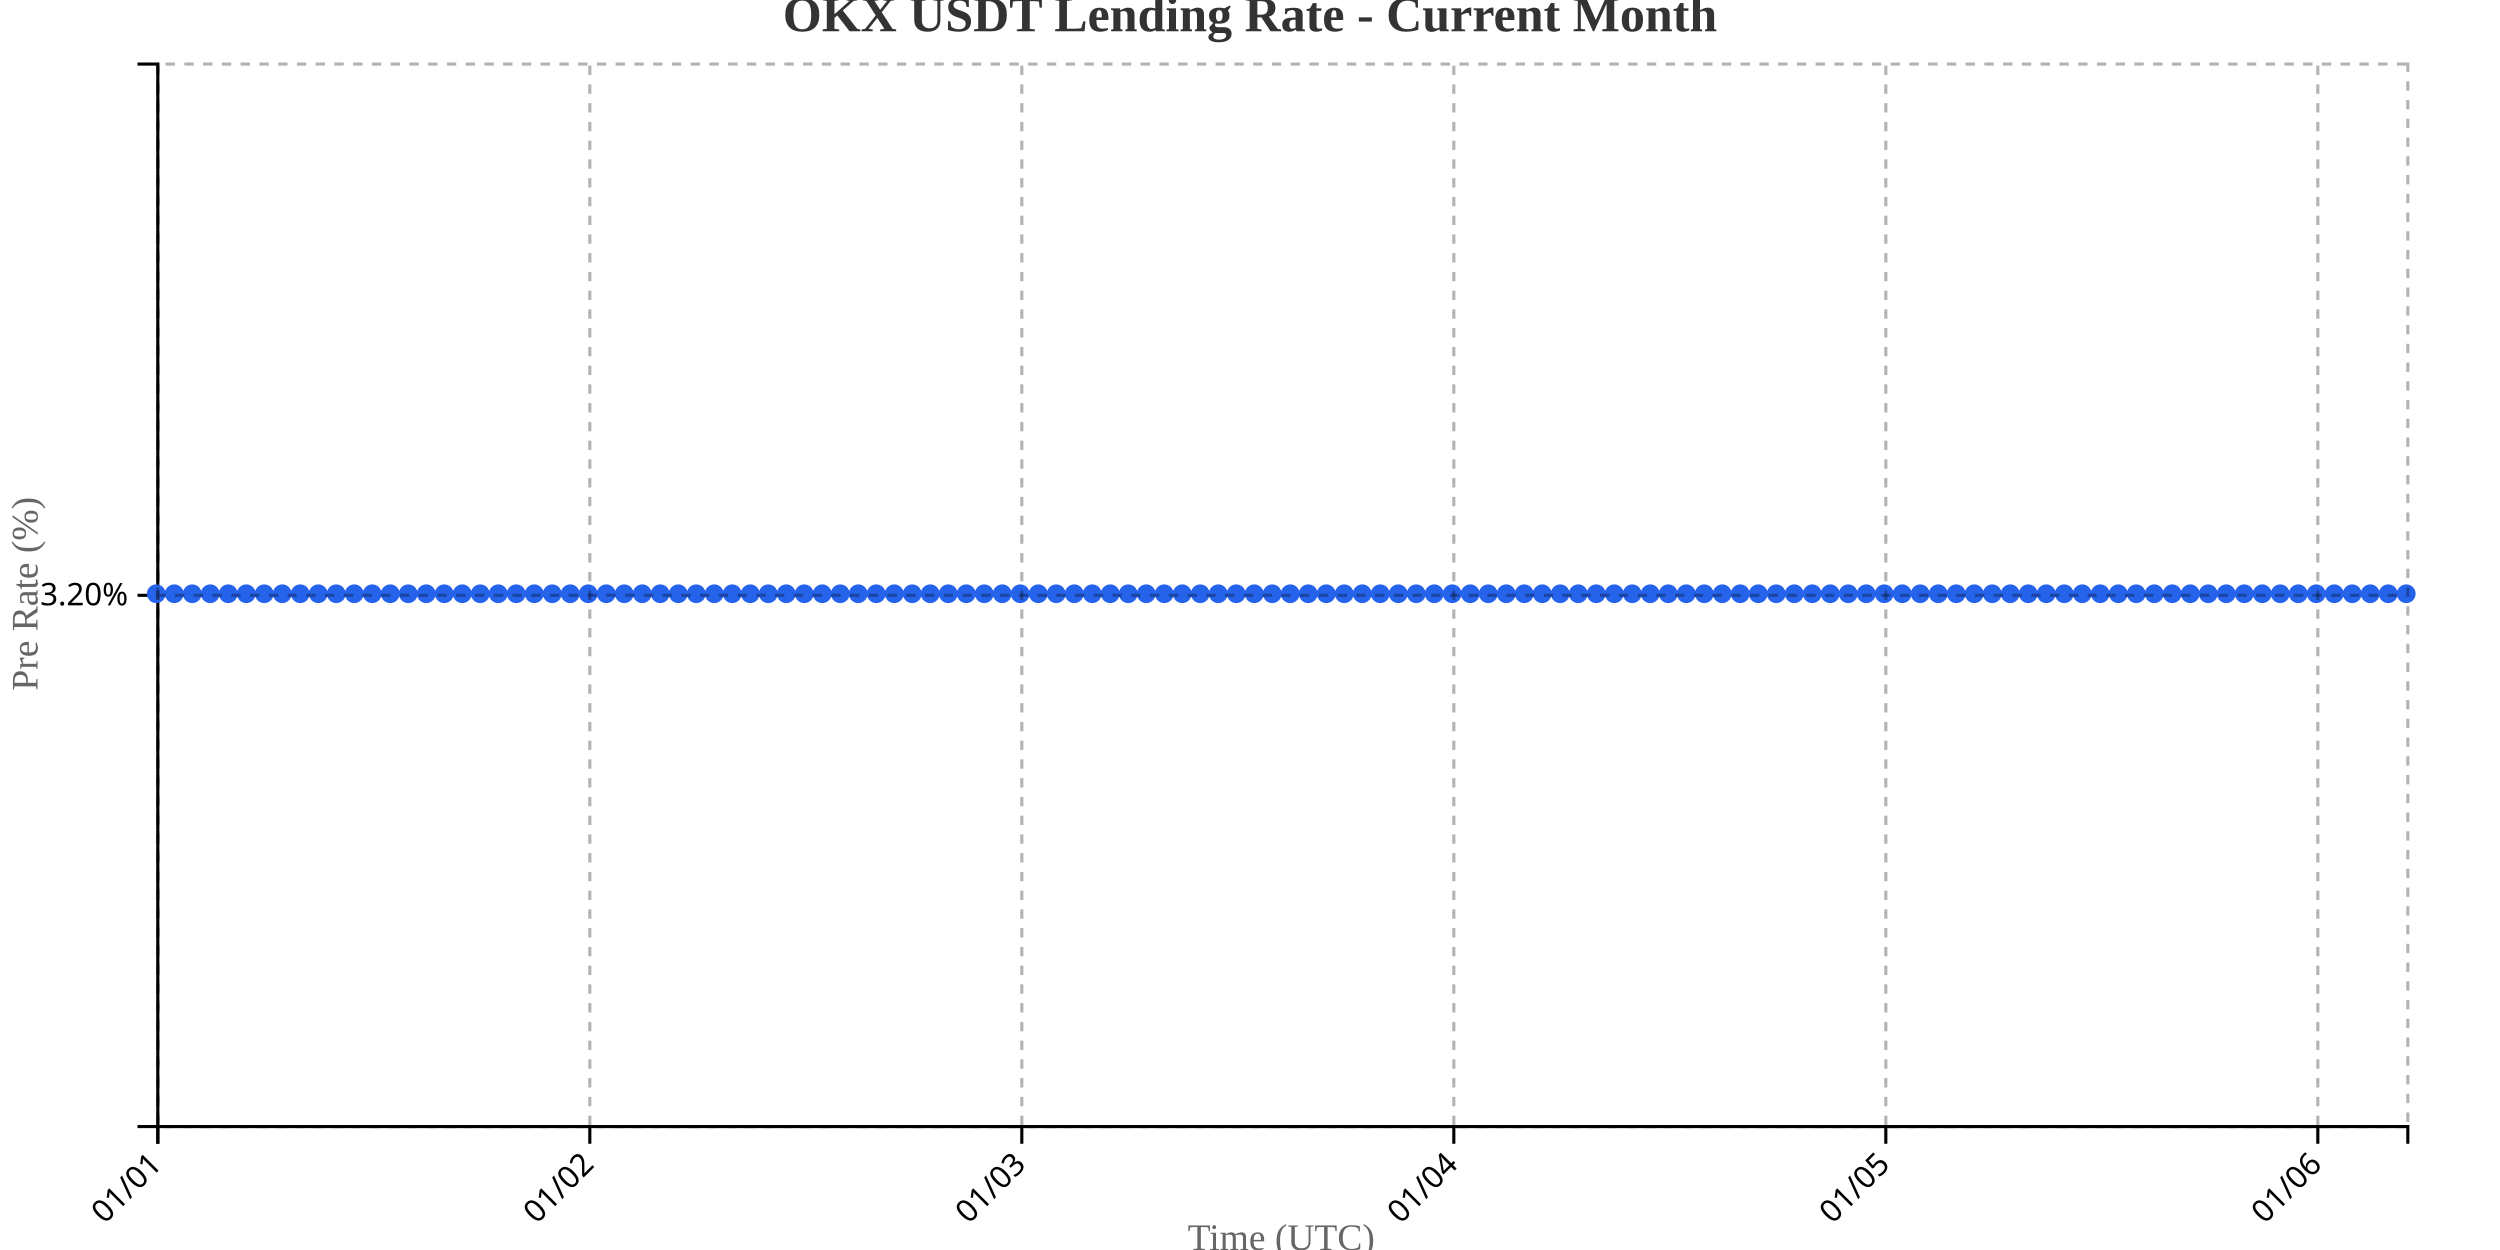
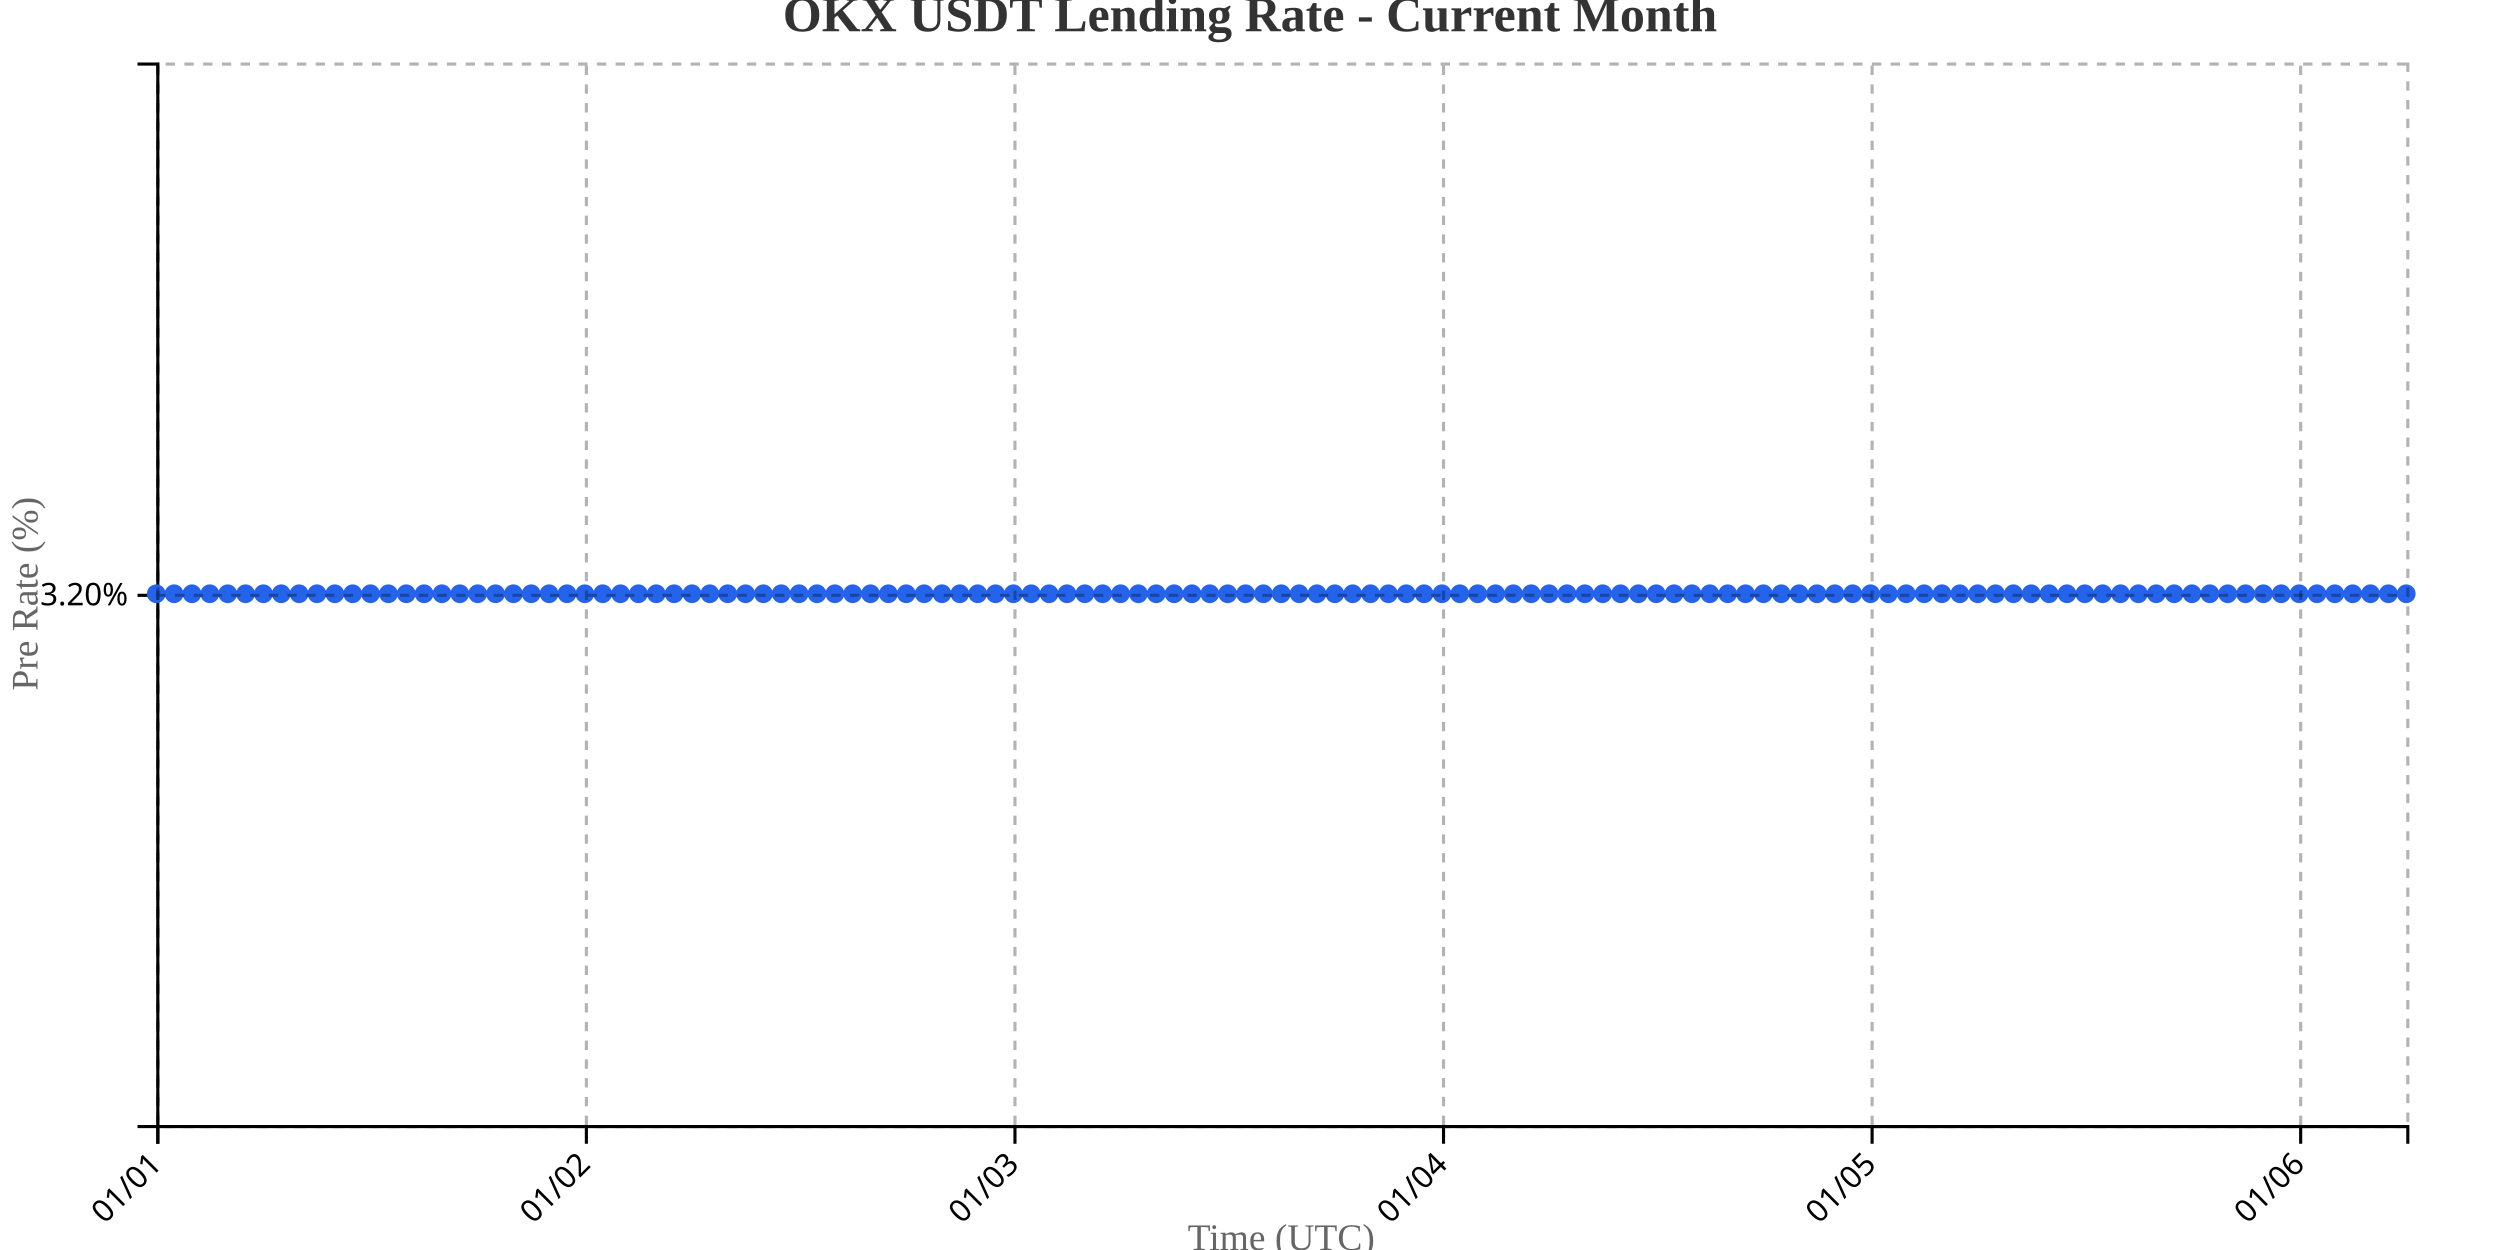
<svg xmlns="http://www.w3.org/2000/svg" width="800" height="400">
  <g transform="translate(50,20)">
    <g transform="translate(0,340)" fill="none" font-size="10" font-family="sans-serif" text-anchor="middle">
      <path class="domain" stroke="currentColor" d="M0.5,6V0.5H720.5V6" />
      <g class="tick" opacity="1" transform="translate(0.5,0)">
        <line stroke="currentColor" y2="6" />
        <text fill="currentColor" y="9" dy=".15em" style="text-anchor: end;" dx="-.8em" transform="rotate(-45)">01/01</text>
      </g>
-       <g class="tick" opacity="1" transform="translate(138.74,0)">
+       <g class="tick" opacity="1" transform="translate(137.6429,0)">
        <line stroke="currentColor" y2="6" />
        <text fill="currentColor" y="9" dy=".15em" style="text-anchor: end;" dx="-.8em" transform="rotate(-45)">01/02</text>
      </g>
-       <g class="tick" opacity="1" transform="translate(276.98,0)">
+       <g class="tick" opacity="1" transform="translate(274.7857,0)">
        <line stroke="currentColor" y2="6" />
        <text fill="currentColor" y="9" dy=".15em" style="text-anchor: end;" dx="-.8em" transform="rotate(-45)">01/03</text>
      </g>
-       <g class="tick" opacity="1" transform="translate(415.22,0)">
+       <g class="tick" opacity="1" transform="translate(411.9286,0)">
        <line stroke="currentColor" y2="6" />
        <text fill="currentColor" y="9" dy=".15em" style="text-anchor: end;" dx="-.8em" transform="rotate(-45)">01/04</text>
      </g>
-       <g class="tick" opacity="1" transform="translate(553.46,0)">
+       <g class="tick" opacity="1" transform="translate(549.0714,0)">
        <line stroke="currentColor" y2="6" />
        <text fill="currentColor" y="9" dy=".15em" style="text-anchor: end;" dx="-.8em" transform="rotate(-45)">01/05</text>
      </g>
-       <g class="tick" opacity="1" transform="translate(691.7,0)">
+       <g class="tick" opacity="1" transform="translate(686.2143,0)">
        <line stroke="currentColor" y2="6" />
        <text fill="currentColor" y="9" dy=".15em" style="text-anchor: end;" dx="-.8em" transform="rotate(-45)">01/06</text>
      </g>
    </g>
    <g fill="none" font-size="10" font-family="sans-serif" text-anchor="end">
      <path class="domain" stroke="currentColor" d="M-6,340.5H0.5V0.5H-6" />
      <g class="tick" opacity="1" transform="translate(0,170.5)">
        <line stroke="currentColor" x2="-6" />
        <text fill="currentColor" x="-9" dy="0.32em">3.20%</text>
      </g>
    </g>
    <text transform="rotate(-90)" y="-50" x="-170" dy="1em" style="text-anchor: middle; font-size: 12px; fill: #666;">Pre Rate (%)</text>
    <text transform="translate(360, 380)" style="text-anchor: middle; font-size: 12px; fill: #666;">Time (UTC)</text>
-     <path fill="none" stroke="#2563eb" stroke-width="2" d="M0,170C1.92,170,3.84,170,5.76,170C7.68,170,9.6,170,11.52,170C13.44,170,15.36,170,17.28,170C19.2,170,21.12,170,23.04,170C24.96,170,26.88,170,28.8,170C30.72,170,32.64,170,34.56,170C36.48,170,38.4,170,40.32,170C42.24,170,44.16,170,46.08,170C48,170,49.92,170,51.84,170C53.76,170,55.68,170,57.6,170C59.52,170,61.44,170,63.36,170C65.28,170,67.2,170,69.12,170C71.04,170,72.96,170,74.88,170C76.8,170,78.72,170,80.64,170C82.56,170,84.48,170,86.4,170C88.32,170,90.24,170,92.16,170C94.08,170,96,170,97.92,170C99.84,170,101.76,170,103.68,170C105.6,170,107.52,170,109.44,170C111.36,170,113.28,170,115.2,170C117.12,170,119.04,170,120.96,170C122.88,170,124.8,170,126.72,170C128.64,170,130.56,170,132.48,170C134.4,170,136.32,170,138.24,170C140.16,170,142.08,170,144,170C145.92,170,147.84,170,149.76,170C151.68,170,153.6,170,155.52,170C157.44,170,159.36,170,161.28,170C163.2,170,165.12,170,167.04,170C168.96,170,170.88,170,172.8,170C174.72,170,176.64,170,178.56,170C180.48,170,182.4,170,184.32,170C186.24,170,188.16,170,190.08,170C192,170,193.92,170,195.84,170C197.76,170,199.68,170,201.6,170C203.52,170,205.44,170,207.36,170C209.28,170,211.2,170,213.12,170C215.04,170,216.96,170,218.88,170C220.8,170,222.72,170,224.64,170C226.56,170,228.48,170,230.4,170C232.32,170,234.24,170,236.16,170C238.08,170,240,170,241.92,170C243.84,170,245.76,170,247.68,170C249.6,170,251.52,170,253.44,170C255.36,170,257.28,170,259.2,170C261.12,170,263.04,170,264.96,170C266.88,170,268.8,170,270.72,170C272.64,170,274.56,170,276.48,170C278.4,170,280.32,170,282.24,170C284.16,170,286.08,170,288,170C289.92,170,291.84,170,293.76,170C295.68,170,297.6,170,299.52,170C301.44,170,303.36,170,305.28,170C307.2,170,309.12,170,311.04,170C312.96,170,314.88,170,316.8,170C318.72,170,320.64,170,322.56,170C324.48,170,326.4,170,328.32,170C330.24,170,332.16,170,334.08,170C336,170,337.92,170,339.84,170C341.76,170,343.68,170,345.6,170C347.52,170,349.44,170,351.36,170C353.28,170,355.2,170,357.12,170C359.04,170,360.96,170,362.88,170C364.8,170,366.72,170,368.64,170C370.56,170,372.48,170,374.4,170C376.32,170,378.24,170,380.16,170C382.08,170,384,170,385.92,170C387.84,170,389.76,170,391.68,170C393.6,170,395.52,170,397.44,170C399.36,170,401.28,170,403.2,170C405.12,170,407.04,170,408.96,170C410.88,170,412.8,170,414.72,170C416.64,170,418.56,170,420.48,170C422.4,170,424.32,170,426.24,170C428.16,170,430.08,170,432,170C433.92,170,435.84,170,437.76,170C439.68,170,441.6,170,443.52,170C445.44,170,447.36,170,449.28,170C451.2,170,453.12,170,455.04,170C456.96,170,458.88,170,460.8,170C462.72,170,464.64,170,466.56,170C468.48,170,470.4,170,472.32,170C474.24,170,476.16,170,478.08,170C480,170,481.92,170,483.84,170C485.76,170,487.68,170,489.6,170C491.52,170,493.44,170,495.36,170C497.28,170,499.2,170,501.12,170C503.04,170,504.96,170,506.88,170C508.8,170,510.72,170,512.64,170C514.56,170,516.48,170,518.4,170C520.32,170,522.24,170,524.16,170C526.08,170,528,170,529.92,170C531.84,170,533.76,170,535.68,170C537.6,170,539.52,170,541.44,170C543.36,170,545.28,170,547.2,170C549.12,170,551.04,170,552.96,170C554.88,170,556.8,170,558.72,170C560.64,170,562.56,170,564.48,170C566.4,170,568.32,170,570.24,170C572.16,170,574.08,170,576,170C577.92,170,579.84,170,581.76,170C583.68,170,585.6,170,587.52,170C589.44,170,591.36,170,593.28,170C595.2,170,597.12,170,599.04,170C600.96,170,602.88,170,604.8,170C606.72,170,608.64,170,610.56,170C612.48,170,614.4,170,616.32,170C618.24,170,620.16,170,622.08,170C624,170,625.92,170,627.84,170C629.76,170,631.68,170,633.6,170C635.52,170,637.44,170,639.36,170C641.28,170,643.2,170,645.12,170C647.04,170,648.96,170,650.88,170C652.8,170,654.72,170,656.64,170C658.56,170,660.48,170,662.4,170C664.32,170,666.24,170,668.16,170C670.08,170,672,170,673.92,170C675.84,170,677.76,170,679.68,170C681.6,170,683.52,170,685.44,170C687.36,170,689.28,170,691.2,170C693.12,170,695.04,170,696.96,170C698.88,170,700.8,170,702.72,170C704.64,170,706.56,170,708.48,170C710.4,170,712.32,170,714.24,170C716.16,170,718.08,170,720,170" />
+     <path fill="none" stroke="#2563eb" stroke-width="2" d="M0,170C1.905,170,3.81,170,5.714,170C7.619,170,9.524,170,11.429,170C13.333,170,15.238,170,17.143,170C19.048,170,20.952,170,22.857,170C24.762,170,26.667,170,28.571,170C30.476,170,32.381,170,34.286,170C36.19,170,38.095,170,40,170C41.905,170,43.81,170,45.714,170C47.619,170,49.524,170,51.429,170C53.333,170,55.238,170,57.143,170C59.048,170,60.952,170,62.857,170C64.762,170,66.667,170,68.571,170C70.476,170,72.381,170,74.286,170C76.19,170,78.095,170,80,170C81.905,170,83.81,170,85.714,170C87.619,170,89.524,170,91.429,170C93.333,170,95.238,170,97.143,170C99.048,170,100.952,170,102.857,170C104.762,170,106.667,170,108.571,170C110.476,170,112.381,170,114.286,170C116.19,170,118.095,170,120,170C121.905,170,123.81,170,125.714,170C127.619,170,129.524,170,131.429,170C133.333,170,135.238,170,137.143,170C139.048,170,140.952,170,142.857,170C144.762,170,146.667,170,148.571,170C150.476,170,152.381,170,154.286,170C156.19,170,158.095,170,160,170C161.905,170,163.81,170,165.714,170C167.619,170,169.524,170,171.429,170C173.333,170,175.238,170,177.143,170C179.048,170,180.952,170,182.857,170C184.762,170,186.667,170,188.571,170C190.476,170,192.381,170,194.286,170C196.19,170,198.095,170,200,170C201.905,170,203.81,170,205.714,170C207.619,170,209.524,170,211.429,170C213.333,170,215.238,170,217.143,170C219.048,170,220.952,170,222.857,170C224.762,170,226.667,170,228.571,170C230.476,170,232.381,170,234.286,170C236.19,170,238.095,170,240,170C241.905,170,243.81,170,245.714,170C247.619,170,249.524,170,251.429,170C253.333,170,255.238,170,257.143,170C259.048,170,260.952,170,262.857,170C264.762,170,266.667,170,268.571,170C270.476,170,272.381,170,274.286,170C276.19,170,278.095,170,280,170C281.905,170,283.81,170,285.714,170C287.619,170,289.524,170,291.429,170C293.333,170,295.238,170,297.143,170C299.048,170,300.952,170,302.857,170C304.762,170,306.667,170,308.571,170C310.476,170,312.381,170,314.286,170C316.19,170,318.095,170,320,170C321.905,170,323.81,170,325.714,170C327.619,170,329.524,170,331.429,170C333.333,170,335.238,170,337.143,170C339.048,170,340.952,170,342.857,170C344.762,170,346.667,170,348.571,170C350.476,170,352.381,170,354.286,170C356.19,170,358.095,170,360,170C361.905,170,363.81,170,365.714,170C367.619,170,369.524,170,371.429,170C373.333,170,375.238,170,377.143,170C379.048,170,380.952,170,382.857,170C384.762,170,386.667,170,388.571,170C390.476,170,392.381,170,394.286,170C396.19,170,398.095,170,400,170C401.905,170,403.81,170,405.714,170C407.619,170,409.524,170,411.429,170C413.333,170,415.238,170,417.143,170C419.048,170,420.952,170,422.857,170C424.762,170,426.667,170,428.571,170C430.476,170,432.381,170,434.286,170C436.19,170,438.095,170,440,170C441.905,170,443.81,170,445.714,170C447.619,170,449.524,170,451.429,170C453.333,170,455.238,170,457.143,170C459.048,170,460.952,170,462.857,170C464.762,170,466.667,170,468.571,170C470.476,170,472.381,170,474.286,170C476.19,170,478.095,170,480,170C481.905,170,483.81,170,485.714,170C487.619,170,489.524,170,491.429,170C493.333,170,495.238,170,497.143,170C499.048,170,500.952,170,502.857,170C504.762,170,506.667,170,508.571,170C510.476,170,512.381,170,514.286,170C516.19,170,518.095,170,520,170C521.905,170,523.81,170,525.714,170C527.619,170,529.524,170,531.429,170C533.333,170,535.238,170,537.143,170C539.048,170,540.952,170,542.857,170C544.762,170,546.667,170,548.571,170C550.476,170,552.381,170,554.286,170C556.19,170,558.095,170,560,170C561.905,170,563.81,170,565.714,170C567.619,170,569.524,170,571.429,170C573.333,170,575.238,170,577.143,170C579.048,170,580.952,170,582.857,170C584.762,170,586.667,170,588.571,170C590.476,170,592.381,170,594.286,170C596.19,170,598.095,170,600,170C601.905,170,603.81,170,605.714,170C607.619,170,609.524,170,611.429,170C613.333,170,615.238,170,617.143,170C619.048,170,620.952,170,622.857,170C624.762,170,626.667,170,628.571,170C630.476,170,632.381,170,634.286,170C636.19,170,638.095,170,640,170C641.905,170,643.81,170,645.714,170C647.619,170,649.524,170,651.429,170C653.333,170,655.238,170,657.143,170C659.048,170,660.952,170,662.857,170C664.762,170,666.667,170,668.571,170C670.476,170,672.381,170,674.286,170C676.19,170,678.095,170,680,170C681.905,170,683.81,170,685.714,170C687.619,170,689.524,170,691.429,170C693.333,170,695.238,170,697.143,170C699.048,170,700.952,170,702.857,170C704.762,170,706.667,170,708.571,170C710.476,170,712.381,170,714.286,170C716.19,170,718.095,170,720,170" />
    <circle class="dot" cx="0" cy="170" r="3" fill="#2563eb" />
-     <circle class="dot" cx="5.76" cy="170" r="3" fill="#2563eb" />
-     <circle class="dot" cx="11.52" cy="170" r="3" fill="#2563eb" />
-     <circle class="dot" cx="17.28" cy="170" r="3" fill="#2563eb" />
-     <circle class="dot" cx="23.04" cy="170" r="3" fill="#2563eb" />
-     <circle class="dot" cx="28.8" cy="170" r="3" fill="#2563eb" />
-     <circle class="dot" cx="34.56" cy="170" r="3" fill="#2563eb" />
-     <circle class="dot" cx="40.32" cy="170" r="3" fill="#2563eb" />
-     <circle class="dot" cx="46.08" cy="170" r="3" fill="#2563eb" />
-     <circle class="dot" cx="51.84" cy="170" r="3" fill="#2563eb" />
-     <circle class="dot" cx="57.6" cy="170" r="3" fill="#2563eb" />
-     <circle class="dot" cx="63.36" cy="170" r="3" fill="#2563eb" />
-     <circle class="dot" cx="69.12" cy="170" r="3" fill="#2563eb" />
-     <circle class="dot" cx="74.88" cy="170" r="3" fill="#2563eb" />
-     <circle class="dot" cx="80.64" cy="170" r="3" fill="#2563eb" />
-     <circle class="dot" cx="86.4" cy="170" r="3" fill="#2563eb" />
-     <circle class="dot" cx="92.16" cy="170" r="3" fill="#2563eb" />
-     <circle class="dot" cx="97.92" cy="170" r="3" fill="#2563eb" />
-     <circle class="dot" cx="103.68" cy="170" r="3" fill="#2563eb" />
-     <circle class="dot" cx="109.44" cy="170" r="3" fill="#2563eb" />
-     <circle class="dot" cx="115.2" cy="170" r="3" fill="#2563eb" />
-     <circle class="dot" cx="120.96" cy="170" r="3" fill="#2563eb" />
-     <circle class="dot" cx="126.72" cy="170" r="3" fill="#2563eb" />
-     <circle class="dot" cx="132.48" cy="170" r="3" fill="#2563eb" />
-     <circle class="dot" cx="138.24" cy="170" r="3" fill="#2563eb" />
-     <circle class="dot" cx="144" cy="170" r="3" fill="#2563eb" />
-     <circle class="dot" cx="149.76" cy="170" r="3" fill="#2563eb" />
-     <circle class="dot" cx="155.52" cy="170" r="3" fill="#2563eb" />
-     <circle class="dot" cx="161.28" cy="170" r="3" fill="#2563eb" />
-     <circle class="dot" cx="167.04" cy="170" r="3" fill="#2563eb" />
-     <circle class="dot" cx="172.8" cy="170" r="3" fill="#2563eb" />
-     <circle class="dot" cx="178.56" cy="170" r="3" fill="#2563eb" />
-     <circle class="dot" cx="184.32" cy="170" r="3" fill="#2563eb" />
-     <circle class="dot" cx="190.08" cy="170" r="3" fill="#2563eb" />
-     <circle class="dot" cx="195.84" cy="170" r="3" fill="#2563eb" />
-     <circle class="dot" cx="201.6" cy="170" r="3" fill="#2563eb" />
-     <circle class="dot" cx="207.36" cy="170" r="3" fill="#2563eb" />
-     <circle class="dot" cx="213.12" cy="170" r="3" fill="#2563eb" />
-     <circle class="dot" cx="218.88" cy="170" r="3" fill="#2563eb" />
-     <circle class="dot" cx="224.64" cy="170" r="3" fill="#2563eb" />
-     <circle class="dot" cx="230.4" cy="170" r="3" fill="#2563eb" />
-     <circle class="dot" cx="236.16" cy="170" r="3" fill="#2563eb" />
-     <circle class="dot" cx="241.92" cy="170" r="3" fill="#2563eb" />
-     <circle class="dot" cx="247.68" cy="170" r="3" fill="#2563eb" />
-     <circle class="dot" cx="253.44" cy="170" r="3" fill="#2563eb" />
-     <circle class="dot" cx="259.2" cy="170" r="3" fill="#2563eb" />
-     <circle class="dot" cx="264.96" cy="170" r="3" fill="#2563eb" />
-     <circle class="dot" cx="270.72" cy="170" r="3" fill="#2563eb" />
-     <circle class="dot" cx="276.48" cy="170" r="3" fill="#2563eb" />
-     <circle class="dot" cx="282.24" cy="170" r="3" fill="#2563eb" />
-     <circle class="dot" cx="288" cy="170" r="3" fill="#2563eb" />
-     <circle class="dot" cx="293.76" cy="170" r="3" fill="#2563eb" />
-     <circle class="dot" cx="299.52" cy="170" r="3" fill="#2563eb" />
-     <circle class="dot" cx="305.28" cy="170" r="3" fill="#2563eb" />
-     <circle class="dot" cx="311.04" cy="170" r="3" fill="#2563eb" />
-     <circle class="dot" cx="316.8" cy="170" r="3" fill="#2563eb" />
-     <circle class="dot" cx="322.56" cy="170" r="3" fill="#2563eb" />
-     <circle class="dot" cx="328.32" cy="170" r="3" fill="#2563eb" />
-     <circle class="dot" cx="334.08" cy="170" r="3" fill="#2563eb" />
-     <circle class="dot" cx="339.84" cy="170" r="3" fill="#2563eb" />
-     <circle class="dot" cx="345.6" cy="170" r="3" fill="#2563eb" />
-     <circle class="dot" cx="351.36" cy="170" r="3" fill="#2563eb" />
-     <circle class="dot" cx="357.12" cy="170" r="3" fill="#2563eb" />
-     <circle class="dot" cx="362.88" cy="170" r="3" fill="#2563eb" />
-     <circle class="dot" cx="368.64" cy="170" r="3" fill="#2563eb" />
-     <circle class="dot" cx="374.4" cy="170" r="3" fill="#2563eb" />
-     <circle class="dot" cx="380.16" cy="170" r="3" fill="#2563eb" />
-     <circle class="dot" cx="385.92" cy="170" r="3" fill="#2563eb" />
-     <circle class="dot" cx="391.68" cy="170" r="3" fill="#2563eb" />
-     <circle class="dot" cx="397.44" cy="170" r="3" fill="#2563eb" />
-     <circle class="dot" cx="403.2" cy="170" r="3" fill="#2563eb" />
-     <circle class="dot" cx="408.96" cy="170" r="3" fill="#2563eb" />
-     <circle class="dot" cx="414.72" cy="170" r="3" fill="#2563eb" />
-     <circle class="dot" cx="420.48" cy="170" r="3" fill="#2563eb" />
-     <circle class="dot" cx="426.24" cy="170" r="3" fill="#2563eb" />
-     <circle class="dot" cx="432" cy="170" r="3" fill="#2563eb" />
-     <circle class="dot" cx="437.76" cy="170" r="3" fill="#2563eb" />
-     <circle class="dot" cx="443.52" cy="170" r="3" fill="#2563eb" />
-     <circle class="dot" cx="449.28" cy="170" r="3" fill="#2563eb" />
-     <circle class="dot" cx="455.04" cy="170" r="3" fill="#2563eb" />
-     <circle class="dot" cx="460.8" cy="170" r="3" fill="#2563eb" />
-     <circle class="dot" cx="466.56" cy="170" r="3" fill="#2563eb" />
-     <circle class="dot" cx="472.32" cy="170" r="3" fill="#2563eb" />
-     <circle class="dot" cx="478.08" cy="170" r="3" fill="#2563eb" />
-     <circle class="dot" cx="483.84" cy="170" r="3" fill="#2563eb" />
-     <circle class="dot" cx="489.6" cy="170" r="3" fill="#2563eb" />
-     <circle class="dot" cx="495.36" cy="170" r="3" fill="#2563eb" />
-     <circle class="dot" cx="501.12" cy="170" r="3" fill="#2563eb" />
-     <circle class="dot" cx="506.88" cy="170" r="3" fill="#2563eb" />
-     <circle class="dot" cx="512.64" cy="170" r="3" fill="#2563eb" />
-     <circle class="dot" cx="518.4" cy="170" r="3" fill="#2563eb" />
-     <circle class="dot" cx="524.16" cy="170" r="3" fill="#2563eb" />
-     <circle class="dot" cx="529.92" cy="170" r="3" fill="#2563eb" />
-     <circle class="dot" cx="535.68" cy="170" r="3" fill="#2563eb" />
-     <circle class="dot" cx="541.44" cy="170" r="3" fill="#2563eb" />
-     <circle class="dot" cx="547.2" cy="170" r="3" fill="#2563eb" />
-     <circle class="dot" cx="552.96" cy="170" r="3" fill="#2563eb" />
-     <circle class="dot" cx="558.72" cy="170" r="3" fill="#2563eb" />
-     <circle class="dot" cx="564.48" cy="170" r="3" fill="#2563eb" />
-     <circle class="dot" cx="570.24" cy="170" r="3" fill="#2563eb" />
-     <circle class="dot" cx="576" cy="170" r="3" fill="#2563eb" />
-     <circle class="dot" cx="581.76" cy="170" r="3" fill="#2563eb" />
-     <circle class="dot" cx="587.52" cy="170" r="3" fill="#2563eb" />
-     <circle class="dot" cx="593.28" cy="170" r="3" fill="#2563eb" />
-     <circle class="dot" cx="599.04" cy="170" r="3" fill="#2563eb" />
-     <circle class="dot" cx="604.8" cy="170" r="3" fill="#2563eb" />
-     <circle class="dot" cx="610.56" cy="170" r="3" fill="#2563eb" />
-     <circle class="dot" cx="616.32" cy="170" r="3" fill="#2563eb" />
-     <circle class="dot" cx="622.08" cy="170" r="3" fill="#2563eb" />
-     <circle class="dot" cx="627.84" cy="170" r="3" fill="#2563eb" />
-     <circle class="dot" cx="633.6" cy="170" r="3" fill="#2563eb" />
-     <circle class="dot" cx="639.36" cy="170" r="3" fill="#2563eb" />
-     <circle class="dot" cx="645.12" cy="170" r="3" fill="#2563eb" />
-     <circle class="dot" cx="650.88" cy="170" r="3" fill="#2563eb" />
-     <circle class="dot" cx="656.64" cy="170" r="3" fill="#2563eb" />
-     <circle class="dot" cx="662.4" cy="170" r="3" fill="#2563eb" />
-     <circle class="dot" cx="668.16" cy="170" r="3" fill="#2563eb" />
-     <circle class="dot" cx="673.92" cy="170" r="3" fill="#2563eb" />
-     <circle class="dot" cx="679.68" cy="170" r="3" fill="#2563eb" />
-     <circle class="dot" cx="685.44" cy="170" r="3" fill="#2563eb" />
-     <circle class="dot" cx="691.2" cy="170" r="3" fill="#2563eb" />
-     <circle class="dot" cx="696.96" cy="170" r="3" fill="#2563eb" />
-     <circle class="dot" cx="702.72" cy="170" r="3" fill="#2563eb" />
-     <circle class="dot" cx="708.48" cy="170" r="3" fill="#2563eb" />
-     <circle class="dot" cx="714.24" cy="170" r="3" fill="#2563eb" />
+     <circle class="dot" cx="5.714" cy="170" r="3" fill="#2563eb" />
+     <circle class="dot" cx="11.429" cy="170" r="3" fill="#2563eb" />
+     <circle class="dot" cx="17.143" cy="170" r="3" fill="#2563eb" />
+     <circle class="dot" cx="22.857" cy="170" r="3" fill="#2563eb" />
+     <circle class="dot" cx="28.571" cy="170" r="3" fill="#2563eb" />
+     <circle class="dot" cx="34.286" cy="170" r="3" fill="#2563eb" />
+     <circle class="dot" cx="40" cy="170" r="3" fill="#2563eb" />
+     <circle class="dot" cx="45.714" cy="170" r="3" fill="#2563eb" />
+     <circle class="dot" cx="51.429" cy="170" r="3" fill="#2563eb" />
+     <circle class="dot" cx="57.143" cy="170" r="3" fill="#2563eb" />
+     <circle class="dot" cx="62.857" cy="170" r="3" fill="#2563eb" />
+     <circle class="dot" cx="68.571" cy="170" r="3" fill="#2563eb" />
+     <circle class="dot" cx="74.286" cy="170" r="3" fill="#2563eb" />
+     <circle class="dot" cx="80" cy="170" r="3" fill="#2563eb" />
+     <circle class="dot" cx="85.714" cy="170" r="3" fill="#2563eb" />
+     <circle class="dot" cx="91.429" cy="170" r="3" fill="#2563eb" />
+     <circle class="dot" cx="97.143" cy="170" r="3" fill="#2563eb" />
+     <circle class="dot" cx="102.857" cy="170" r="3" fill="#2563eb" />
+     <circle class="dot" cx="108.571" cy="170" r="3" fill="#2563eb" />
+     <circle class="dot" cx="114.286" cy="170" r="3" fill="#2563eb" />
+     <circle class="dot" cx="120" cy="170" r="3" fill="#2563eb" />
+     <circle class="dot" cx="125.714" cy="170" r="3" fill="#2563eb" />
+     <circle class="dot" cx="131.429" cy="170" r="3" fill="#2563eb" />
+     <circle class="dot" cx="137.143" cy="170" r="3" fill="#2563eb" />
+     <circle class="dot" cx="142.857" cy="170" r="3" fill="#2563eb" />
+     <circle class="dot" cx="148.571" cy="170" r="3" fill="#2563eb" />
+     <circle class="dot" cx="154.286" cy="170" r="3" fill="#2563eb" />
+     <circle class="dot" cx="160" cy="170" r="3" fill="#2563eb" />
+     <circle class="dot" cx="165.714" cy="170" r="3" fill="#2563eb" />
+     <circle class="dot" cx="171.429" cy="170" r="3" fill="#2563eb" />
+     <circle class="dot" cx="177.143" cy="170" r="3" fill="#2563eb" />
+     <circle class="dot" cx="182.857" cy="170" r="3" fill="#2563eb" />
+     <circle class="dot" cx="188.571" cy="170" r="3" fill="#2563eb" />
+     <circle class="dot" cx="194.286" cy="170" r="3" fill="#2563eb" />
+     <circle class="dot" cx="200" cy="170" r="3" fill="#2563eb" />
+     <circle class="dot" cx="205.714" cy="170" r="3" fill="#2563eb" />
+     <circle class="dot" cx="211.429" cy="170" r="3" fill="#2563eb" />
+     <circle class="dot" cx="217.143" cy="170" r="3" fill="#2563eb" />
+     <circle class="dot" cx="222.857" cy="170" r="3" fill="#2563eb" />
+     <circle class="dot" cx="228.571" cy="170" r="3" fill="#2563eb" />
+     <circle class="dot" cx="234.286" cy="170" r="3" fill="#2563eb" />
+     <circle class="dot" cx="240" cy="170" r="3" fill="#2563eb" />
+     <circle class="dot" cx="245.714" cy="170" r="3" fill="#2563eb" />
+     <circle class="dot" cx="251.429" cy="170" r="3" fill="#2563eb" />
+     <circle class="dot" cx="257.143" cy="170" r="3" fill="#2563eb" />
+     <circle class="dot" cx="262.857" cy="170" r="3" fill="#2563eb" />
+     <circle class="dot" cx="268.571" cy="170" r="3" fill="#2563eb" />
+     <circle class="dot" cx="274.286" cy="170" r="3" fill="#2563eb" />
+     <circle class="dot" cx="280" cy="170" r="3" fill="#2563eb" />
+     <circle class="dot" cx="285.714" cy="170" r="3" fill="#2563eb" />
+     <circle class="dot" cx="291.429" cy="170" r="3" fill="#2563eb" />
+     <circle class="dot" cx="297.143" cy="170" r="3" fill="#2563eb" />
+     <circle class="dot" cx="302.857" cy="170" r="3" fill="#2563eb" />
+     <circle class="dot" cx="308.571" cy="170" r="3" fill="#2563eb" />
+     <circle class="dot" cx="314.286" cy="170" r="3" fill="#2563eb" />
+     <circle class="dot" cx="320" cy="170" r="3" fill="#2563eb" />
+     <circle class="dot" cx="325.714" cy="170" r="3" fill="#2563eb" />
+     <circle class="dot" cx="331.429" cy="170" r="3" fill="#2563eb" />
+     <circle class="dot" cx="337.143" cy="170" r="3" fill="#2563eb" />
+     <circle class="dot" cx="342.857" cy="170" r="3" fill="#2563eb" />
+     <circle class="dot" cx="348.571" cy="170" r="3" fill="#2563eb" />
+     <circle class="dot" cx="354.286" cy="170" r="3" fill="#2563eb" />
+     <circle class="dot" cx="360" cy="170" r="3" fill="#2563eb" />
+     <circle class="dot" cx="365.714" cy="170" r="3" fill="#2563eb" />
+     <circle class="dot" cx="371.429" cy="170" r="3" fill="#2563eb" />
+     <circle class="dot" cx="377.143" cy="170" r="3" fill="#2563eb" />
+     <circle class="dot" cx="382.857" cy="170" r="3" fill="#2563eb" />
+     <circle class="dot" cx="388.571" cy="170" r="3" fill="#2563eb" />
+     <circle class="dot" cx="394.286" cy="170" r="3" fill="#2563eb" />
+     <circle class="dot" cx="400" cy="170" r="3" fill="#2563eb" />
+     <circle class="dot" cx="405.714" cy="170" r="3" fill="#2563eb" />
+     <circle class="dot" cx="411.429" cy="170" r="3" fill="#2563eb" />
+     <circle class="dot" cx="417.143" cy="170" r="3" fill="#2563eb" />
+     <circle class="dot" cx="422.857" cy="170" r="3" fill="#2563eb" />
+     <circle class="dot" cx="428.571" cy="170" r="3" fill="#2563eb" />
+     <circle class="dot" cx="434.286" cy="170" r="3" fill="#2563eb" />
+     <circle class="dot" cx="440" cy="170" r="3" fill="#2563eb" />
+     <circle class="dot" cx="445.714" cy="170" r="3" fill="#2563eb" />
+     <circle class="dot" cx="451.429" cy="170" r="3" fill="#2563eb" />
+     <circle class="dot" cx="457.143" cy="170" r="3" fill="#2563eb" />
+     <circle class="dot" cx="462.857" cy="170" r="3" fill="#2563eb" />
+     <circle class="dot" cx="468.571" cy="170" r="3" fill="#2563eb" />
+     <circle class="dot" cx="474.286" cy="170" r="3" fill="#2563eb" />
+     <circle class="dot" cx="480" cy="170" r="3" fill="#2563eb" />
+     <circle class="dot" cx="485.714" cy="170" r="3" fill="#2563eb" />
+     <circle class="dot" cx="491.429" cy="170" r="3" fill="#2563eb" />
+     <circle class="dot" cx="497.143" cy="170" r="3" fill="#2563eb" />
+     <circle class="dot" cx="502.857" cy="170" r="3" fill="#2563eb" />
+     <circle class="dot" cx="508.571" cy="170" r="3" fill="#2563eb" />
+     <circle class="dot" cx="514.286" cy="170" r="3" fill="#2563eb" />
+     <circle class="dot" cx="520" cy="170" r="3" fill="#2563eb" />
+     <circle class="dot" cx="525.714" cy="170" r="3" fill="#2563eb" />
+     <circle class="dot" cx="531.429" cy="170" r="3" fill="#2563eb" />
+     <circle class="dot" cx="537.143" cy="170" r="3" fill="#2563eb" />
+     <circle class="dot" cx="542.857" cy="170" r="3" fill="#2563eb" />
+     <circle class="dot" cx="548.571" cy="170" r="3" fill="#2563eb" />
+     <circle class="dot" cx="554.286" cy="170" r="3" fill="#2563eb" />
+     <circle class="dot" cx="560" cy="170" r="3" fill="#2563eb" />
+     <circle class="dot" cx="565.714" cy="170" r="3" fill="#2563eb" />
+     <circle class="dot" cx="571.429" cy="170" r="3" fill="#2563eb" />
+     <circle class="dot" cx="577.143" cy="170" r="3" fill="#2563eb" />
+     <circle class="dot" cx="582.857" cy="170" r="3" fill="#2563eb" />
+     <circle class="dot" cx="588.571" cy="170" r="3" fill="#2563eb" />
+     <circle class="dot" cx="594.286" cy="170" r="3" fill="#2563eb" />
+     <circle class="dot" cx="600" cy="170" r="3" fill="#2563eb" />
+     <circle class="dot" cx="605.714" cy="170" r="3" fill="#2563eb" />
+     <circle class="dot" cx="611.429" cy="170" r="3" fill="#2563eb" />
+     <circle class="dot" cx="617.143" cy="170" r="3" fill="#2563eb" />
+     <circle class="dot" cx="622.857" cy="170" r="3" fill="#2563eb" />
+     <circle class="dot" cx="628.571" cy="170" r="3" fill="#2563eb" />
+     <circle class="dot" cx="634.286" cy="170" r="3" fill="#2563eb" />
+     <circle class="dot" cx="640" cy="170" r="3" fill="#2563eb" />
+     <circle class="dot" cx="645.714" cy="170" r="3" fill="#2563eb" />
+     <circle class="dot" cx="651.429" cy="170" r="3" fill="#2563eb" />
+     <circle class="dot" cx="657.143" cy="170" r="3" fill="#2563eb" />
+     <circle class="dot" cx="662.857" cy="170" r="3" fill="#2563eb" />
+     <circle class="dot" cx="668.571" cy="170" r="3" fill="#2563eb" />
+     <circle class="dot" cx="674.286" cy="170" r="3" fill="#2563eb" />
+     <circle class="dot" cx="680" cy="170" r="3" fill="#2563eb" />
+     <circle class="dot" cx="685.714" cy="170" r="3" fill="#2563eb" />
+     <circle class="dot" cx="691.429" cy="170" r="3" fill="#2563eb" />
+     <circle class="dot" cx="697.143" cy="170" r="3" fill="#2563eb" />
+     <circle class="dot" cx="702.857" cy="170" r="3" fill="#2563eb" />
+     <circle class="dot" cx="708.571" cy="170" r="3" fill="#2563eb" />
+     <circle class="dot" cx="714.286" cy="170" r="3" fill="#2563eb" />
    <circle class="dot" cx="720" cy="170" r="3" fill="#2563eb" />
    <g class="grid" transform="translate(0,340)" fill="none" font-size="10" font-family="sans-serif" text-anchor="middle" style="stroke-dasharray: 3,3; opacity: 0.3;">
      <path class="domain" stroke="currentColor" d="M0.5,-340V0.5H720.5V-340" />
      <g class="tick" opacity="1" transform="translate(0.5,0)">
        <line stroke="currentColor" y2="-340" />
        <text fill="currentColor" y="3" dy="0.71em" />
      </g>
-       <g class="tick" opacity="1" transform="translate(138.74,0)">
-         <line stroke="currentColor" y2="-340" />
-         <text fill="currentColor" y="3" dy="0.71em" />
-       </g>
-       <g class="tick" opacity="1" transform="translate(276.98,0)">
-         <line stroke="currentColor" y2="-340" />
-         <text fill="currentColor" y="3" dy="0.71em" />
-       </g>
-       <g class="tick" opacity="1" transform="translate(415.22,0)">
-         <line stroke="currentColor" y2="-340" />
-         <text fill="currentColor" y="3" dy="0.71em" />
-       </g>
-       <g class="tick" opacity="1" transform="translate(553.46,0)">
-         <line stroke="currentColor" y2="-340" />
-         <text fill="currentColor" y="3" dy="0.71em" />
-       </g>
-       <g class="tick" opacity="1" transform="translate(691.7,0)">
+       <g class="tick" opacity="1" transform="translate(137.6429,0)">
+         <line stroke="currentColor" y2="-340" />
+         <text fill="currentColor" y="3" dy="0.71em" />
+       </g>
+       <g class="tick" opacity="1" transform="translate(274.7857,0)">
+         <line stroke="currentColor" y2="-340" />
+         <text fill="currentColor" y="3" dy="0.71em" />
+       </g>
+       <g class="tick" opacity="1" transform="translate(411.9286,0)">
+         <line stroke="currentColor" y2="-340" />
+         <text fill="currentColor" y="3" dy="0.71em" />
+       </g>
+       <g class="tick" opacity="1" transform="translate(549.0714,0)">
+         <line stroke="currentColor" y2="-340" />
+         <text fill="currentColor" y="3" dy="0.71em" />
+       </g>
+       <g class="tick" opacity="1" transform="translate(686.2143,0)">
        <line stroke="currentColor" y2="-340" />
        <text fill="currentColor" y="3" dy="0.71em" />
      </g>
    </g>
    <g class="grid" fill="none" font-size="10" font-family="sans-serif" text-anchor="end" style="stroke-dasharray: 3,3; opacity: 0.3;">
      <path class="domain" stroke="currentColor" d="M720,340.5H0.5V0.5H720" />
      <g class="tick" opacity="1" transform="translate(0,170.5)">
        <line stroke="currentColor" x2="720" />
        <text fill="currentColor" x="-3" dy="0.32em" />
      </g>
    </g>
  </g>
  <text x="400" y="10" text-anchor="middle" style="font-size: 16px; font-weight: bold; fill: #333;">OKX USDT Lending Rate - Current Month</text>
</svg>
